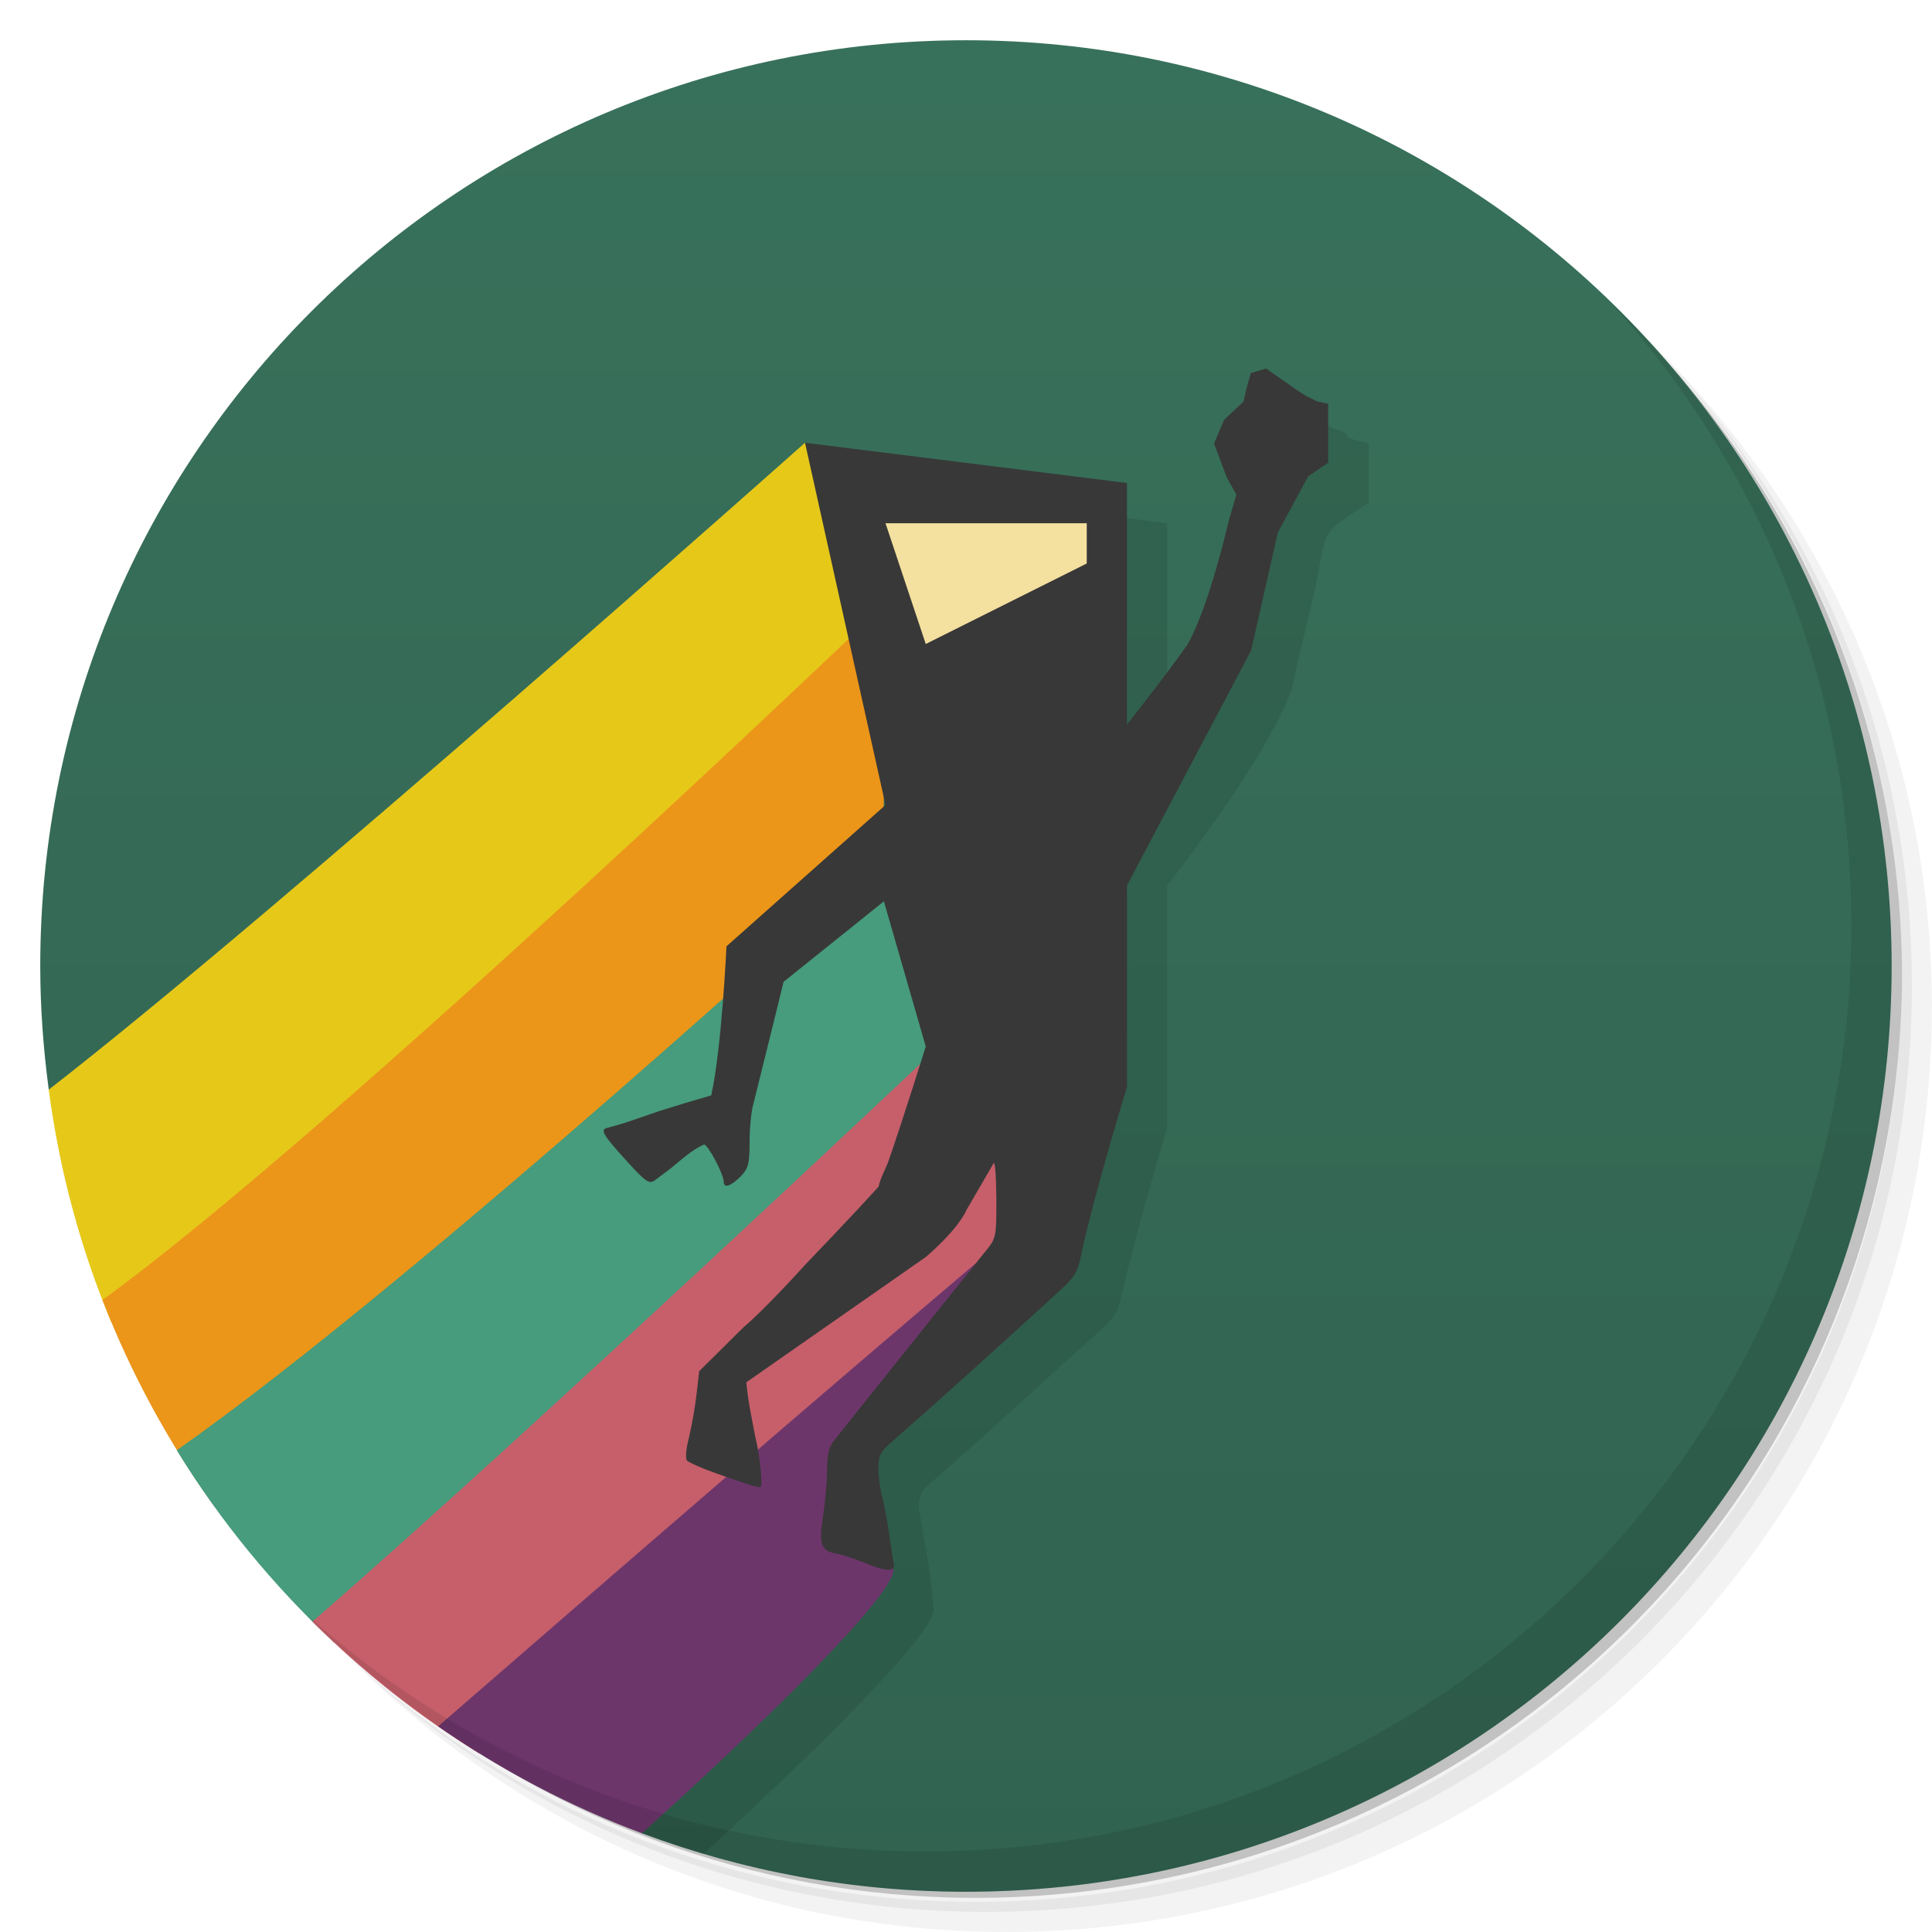
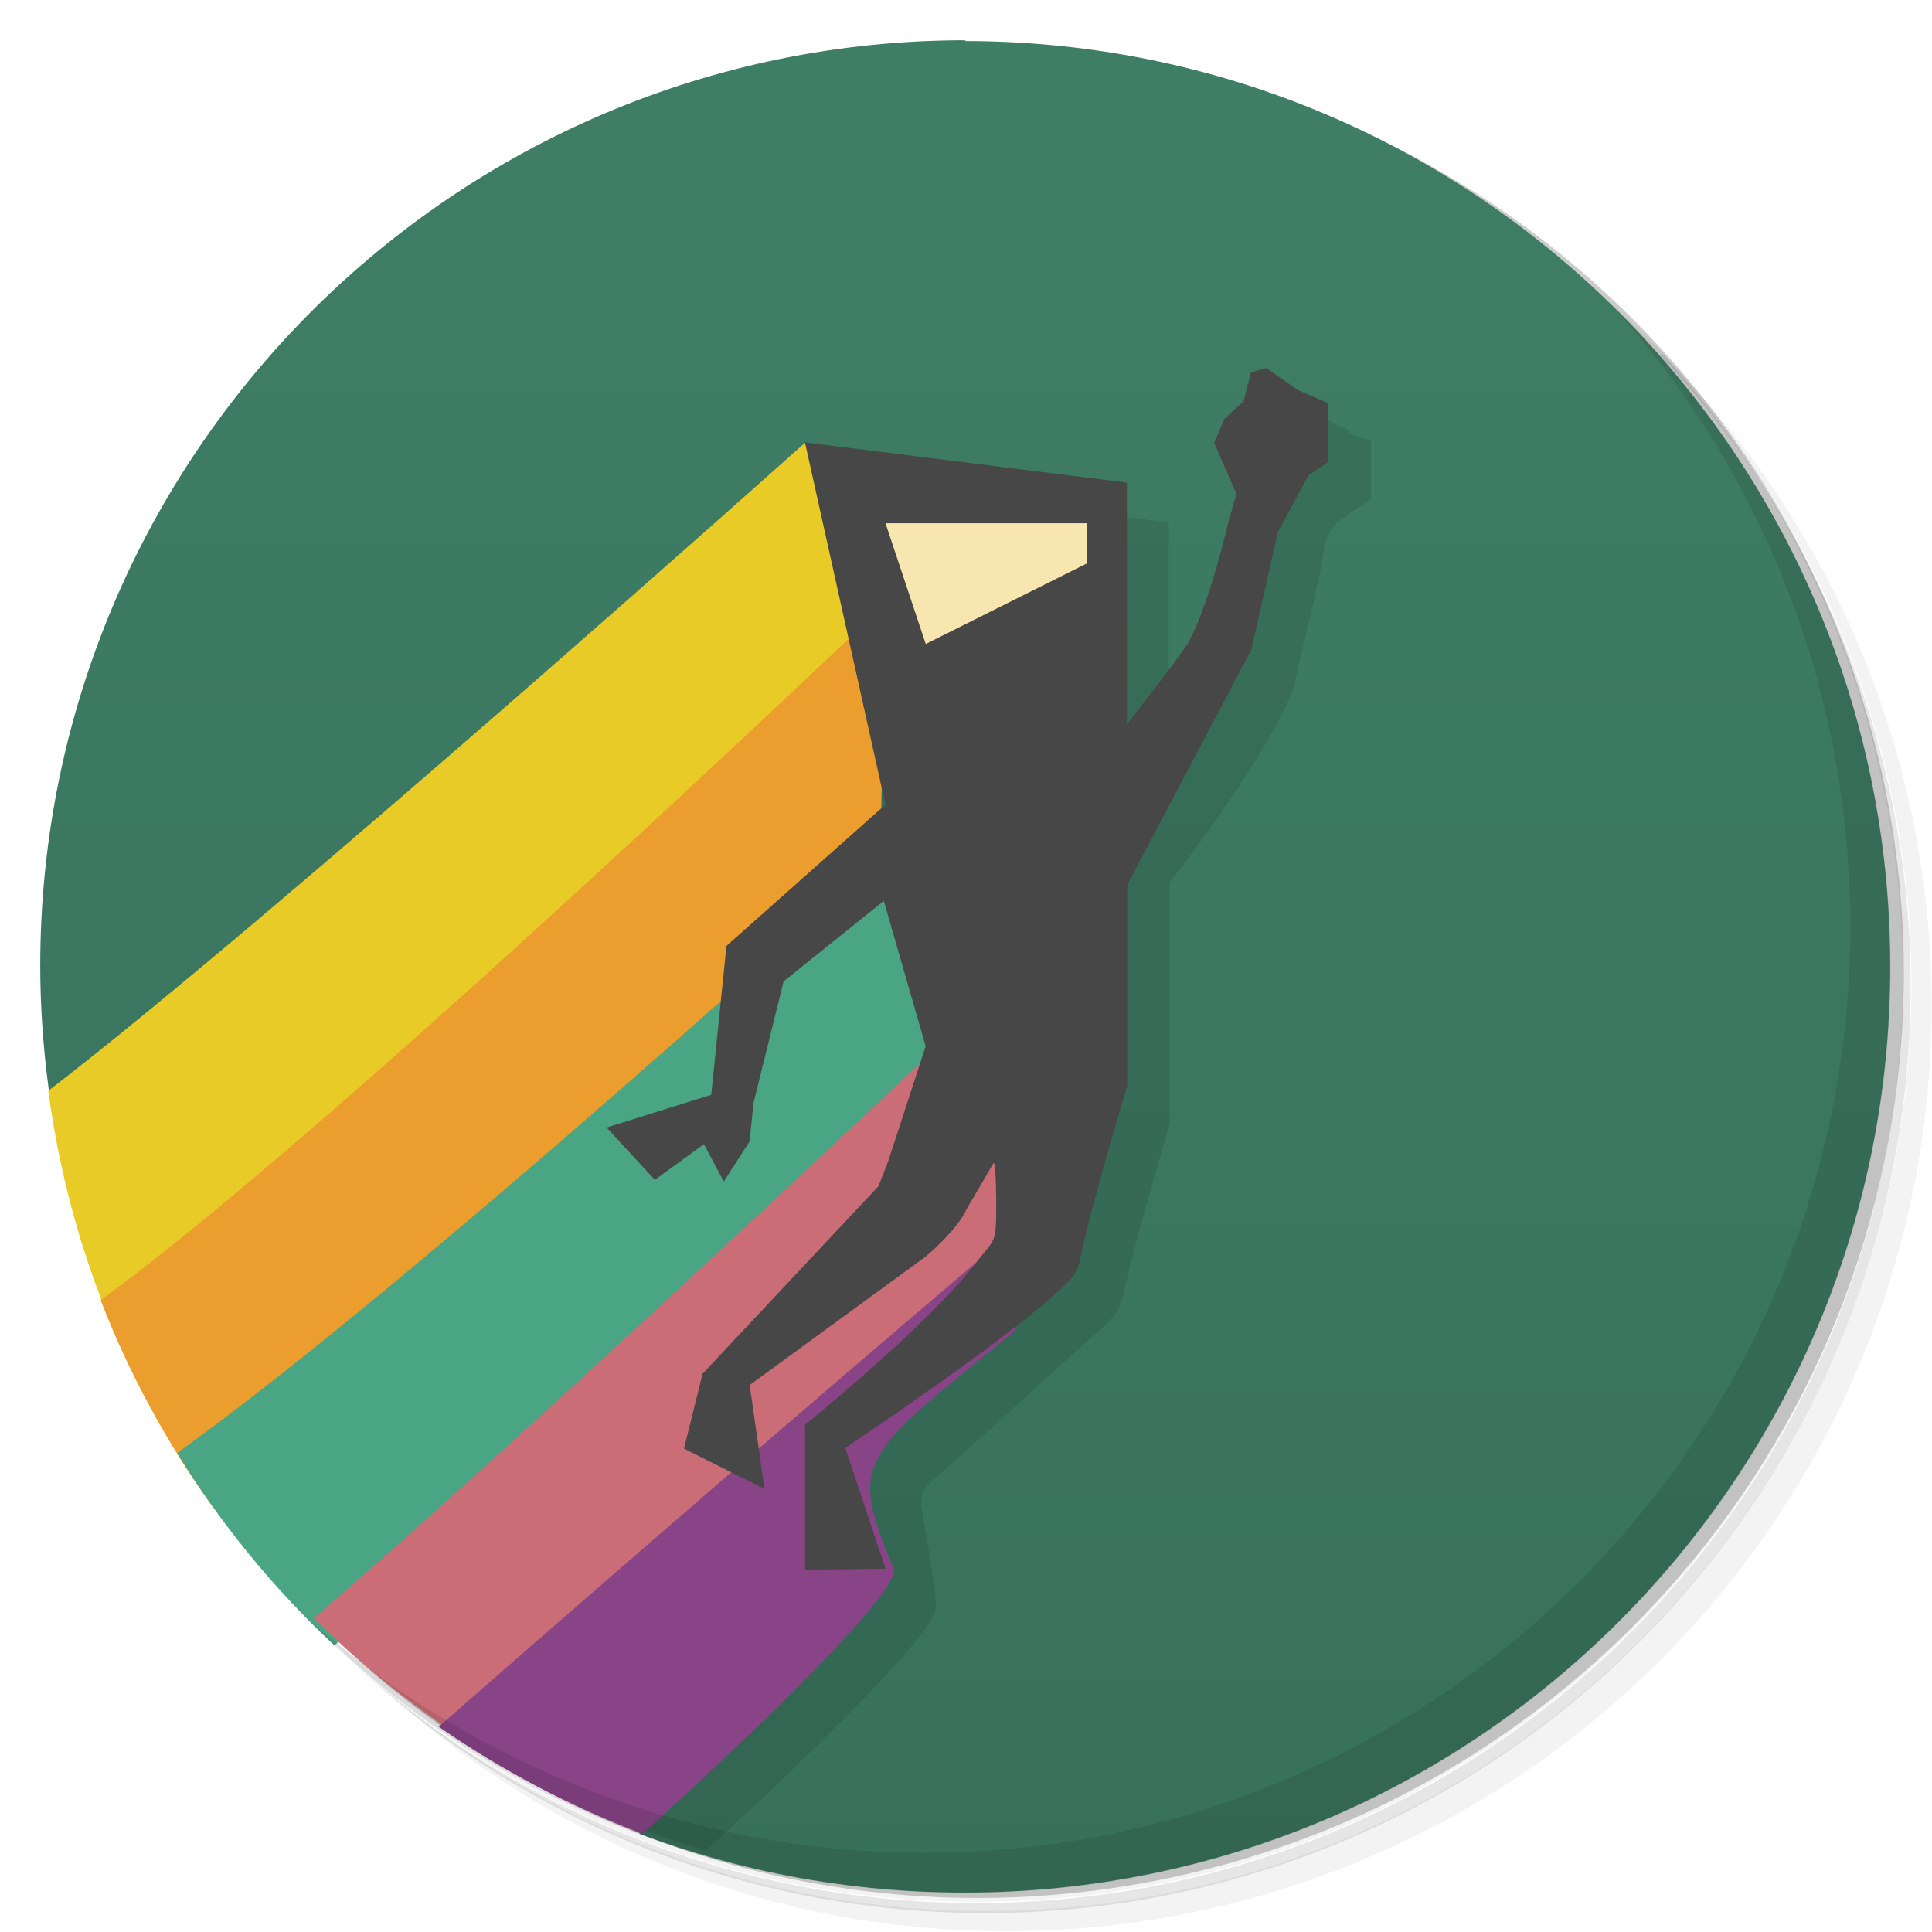
<svg xmlns="http://www.w3.org/2000/svg" version="1.1" viewBox="0 0 48 48">
  <defs>
    <linearGradient id="bg" x2="0" y1="47" y2="1" gradientUnits="userSpaceOnUse">
-       <stop style="stop-color:#316350" offset="0" />
-       <stop style="stop-color:#38715b" offset="1" />
+       <stop style="stop-color:#38715b" offset="0" />
+       <stop style="stop-color:#3f7e66" offset="1" />
    </linearGradient>
  </defs>
-   <path d="m36.31 5c5.859 4.062 9.688 10.831 9.688 18.5 0 12.426-10.07 22.5-22.5 22.5-7.669 0-14.438-3.828-18.5-9.688 1.037 1.822 2.306 3.499 3.781 4.969 4.085 3.712 9.514 5.969 15.469 5.969 12.703 0 23-10.298 23-23 0-5.954-2.256-11.384-5.969-15.469-1.469-1.475-3.147-2.744-4.969-3.781zm4.969 3.781c3.854 4.113 6.219 9.637 6.219 15.719 0 12.703-10.297 23-23 23-6.081 0-11.606-2.364-15.719-6.219 4.16 4.144 9.883 6.719 16.219 6.719 12.703 0 23-10.298 23-23 0-6.335-2.575-12.06-6.719-16.219z" style="opacity:.05" />
-   <path d="m41.28 8.781c3.712 4.085 5.969 9.514 5.969 15.469 0 12.703-10.297 23-23 23-5.954 0-11.384-2.256-15.469-5.969 4.113 3.854 9.637 6.219 15.719 6.219 12.703 0 23-10.298 23-23 0-6.081-2.364-11.606-6.219-15.719z" style="opacity:.1" />
-   <path d="m31.25 2.375c8.615 3.154 14.75 11.417 14.75 21.13 0 12.426-10.07 22.5-22.5 22.5-9.708 0-17.971-6.135-21.12-14.75a23 23 0 0 0 44.875-7 23 23 0 0 0-16-21.875z" style="opacity:.2" />
-   <path d="m24 1c-12.703 0-23 10.297-23 23 0 1.041 0.077 2.064 0.211 3.068l14.736 18.479c2.507 0.937 5.219 1.453 8.05 1.453 12.703 0 23-10.297 23-23s-10.297-23-23-23z" style="fill:url(#bg)" />
-   <path d="m32.19 9.984-6e-3 0.016c-0.067 0.02-0.107 0.111-0.107 0.268 0 0.148-0.043 0.297-0.094 0.328-0.051 0.035-0.09 0.203-0.09 0.383 0 0.324-0.027 0.347-0.48 0.449-0.242 0.055-0.254 0.082-0.25 0.59 4e-3 0.481 0.035 0.563 0.32 0.852 0.195 0.199 0.285 0.355 0.234 0.418-0.043 0.054-0.128 0.351-0.191 0.656-0.208 0.85-0.509 1.679-0.729 2.521 0 0.078-0.129 0.318-0.285 0.533-0.56 0.835-1.512 2.002-1.512 2.002v-6l-8-1-19.529 16.629c1.706 8.345 7.932 15.04 16.01 17.426 2.682-2.45 5.865-5.578 5.711-6.105-0.053-0.828-0.255-1.789-0.361-2.486 0-0.32 0.053-0.418 0.346-0.668 1.372-1.187 2.815-2.546 4.04-3.635 0.5-0.449 0.562-0.546 0.656-1.023 0.332-1.453 1.127-4.138 1.127-4.138v-6s2.367-2.985 3.093-4.856c0.207-1.016 0.477-1.991 0.664-2.932 0.172-0.993 0.184-1.012 0.754-1.395l0.496-0.338v-1.465l-0.273-0.061c-0.152-0.035-0.277-0.098-0.277-0.137 0-0.043-0.09-0.102-0.203-0.129-0.223-0.059-0.547-0.285-0.789-0.551-0.111-0.123-0.204-0.174-0.27-0.154z" style="fill-opacity:.098" />
-   <path d="m 20,11 c 0,0 -13.213,11.752 -18.79,16.072 0.269,2.02 0.794,3.953 1.551,5.77 C 10,29 22,15 22,15 Z" style="fill:#e6c819" />
-   <path d="m22 15s-13.698 13.13-19.454 17.297c0.71 1.836 1.649 3.556 2.781 5.129 6.863-4.487 16.623-16.598 16.623-16.598z" style="fill:#eb9519" />
-   <path d="m 22.02,21.16 c 0,0 -11.577,10.626 -17.629,14.871 1.085,1.765 2.404,3.37 3.91,4.777 C 14.973,34.919 24,26 24,26" style="fill:#469c7c" />
-   <path d="m 23.272,26.047 c 0,0 -10.217,9.651 -15.512,14.242 1.25,1.246 2.644,2.346 4.152,3.279 C 17,39 26,30 26,30 Z" style="fill:#c65f6a" />
-   <path d="m24.793 30.918c-4.772 4.048-9.688 8.307-13.908 11.973 1.559 1.084 3.256 1.981 5.063 2.656 2.78-2.503 6.456-6.07 6.24-6.594-1.113-2.692-0.903-2.727 3.035-5.922z" style="fill:#6d366b" />
-   <path d="m21.508 38.84c-0.25-0.105-0.57-0.211-0.707-0.234-0.41-0.078-0.465-0.219-0.352-0.949 0.055-0.355 0.098-0.875 0.098-1.152 0-0.344 0.051-0.563 0.16-0.695 0.724-0.916 2.242-2.809 2.242-2.809s0.786-0.989 1.215-1.508c0.051-0.07 0.203-0.262 0.344-0.434 0.242-0.297 0.25-0.352 0.246-1.301-4e-3 -0.547-0.035-0.93-0.07-0.855-0.228 0.393-0.427 0.741-0.664 1.144-0.238 0.531-1.02 1.184-1.02 1.184l-2.993 2.089-1.465 1.023c0.04 0.458 0.14 0.922 0.223 1.352 0.105 0.441 0.172 1.023 0.145 1.227-0.012 0.066-0.156 0.023-1.137-0.324-0.34-0.121-0.656-0.262-0.703-0.309s-0.027-0.289 0.047-0.574c0.066-0.273 0.152-0.754 0.188-1.07l0.066-0.578 1.105-1.094c0.557-0.471 1.535-1.558 1.535-1.558s1.175-1.22 1.816-1.933c0.049-0.218 0.162-0.413 0.234-0.598 0.36-1.027 0.939-2.884 0.939-2.884l-1.04-3.607-2.492 2s-0.432 1.764-0.747 3.02c-0.055 0.18-0.098 0.609-0.098 0.957 0 0.547-0.031 0.664-0.227 0.863-0.234 0.234-0.414 0.297-0.414 0.133 0-0.191-0.391-0.93-0.492-0.93-0.314 0.14-0.551 0.369-0.828 0.594-0.129 0.098-0.305 0.227-0.391 0.293-0.137 0.102-0.227 0.043-0.668-0.441-0.609-0.668-0.695-0.805-0.535-0.855 0.465-0.118 0.843-0.265 1.309-0.422 0.447-0.142 0.828-0.257 1.293-0.39 0.263-1.18 0.379-3.704 0.379-3.704l3.951-3.511-2-9 8 1v6s1.021-1.293 1.511-2c0.533-0.942 1.015-3.055 1.015-3.055l0.191-0.656-0.234-0.418-0.32-0.852 0.25-0.59 0.48-0.449 0.09-0.383 0.094-0.328 0.379-0.113 0.789 0.551 0.203 0.129 0.277 0.137 0.273 0.059v1.465l-0.496 0.336-0.754 1.395-0.664 2.933-3.084 5.839v5s-0.813 2.66-1.135 4.154c-0.094 0.477-0.156 0.574-0.656 1.023-1.381 1.259-2.714 2.471-4.04 3.636-0.293 0.25-0.344 0.348-0.344 0.668 0 0.207 0.043 0.523 0.09 0.703 0.051 0.18 0.129 0.598 0.176 0.93s0.098 0.664 0.117 0.738c0.047 0.203-0.191 0.199-0.703-0.012" style="fill:#383838" />
-   <path d="m27 13h-5l1 3 4-2z" style="fill:#f4e09f" />
-   <path d="m40.03 7.531c3.712 4.084 5.969 9.514 5.969 15.469 0 12.703-10.297 23-23 23-5.954 0-11.384-2.256-15.469-5.969 4.178 4.291 10.01 6.969 16.469 6.969 12.703 0 23-10.298 23-23 0-6.462-2.677-12.291-6.969-16.469z" style="opacity:.1" />
+   <path d="m36.3 5c5.86 4.06 9.69 10.8 9.69 18.5 0 12.4-10.1 22.5-22.5 22.5-7.67 0-14.4-3.83-18.5-9.69 1.04 1.82 2.31 3.5 3.78 4.97 4.08 3.71 9.51 5.97 15.5 5.97 12.7 0 23-10.3 23-23 0-5.95-2.26-11.4-5.97-15.5-1.47-1.48-3.15-2.74-4.97-3.78zm4.97 3.78c3.85 4.11 6.22 9.64 6.22 15.7 0 12.7-10.3 23-23 23-6.08 0-11.6-2.36-15.7-6.22 4.16 4.14 9.88 6.72 16.2 6.72 12.7 0 23-10.3 23-23 0-6.34-2.58-12.1-6.72-16.2z" style="opacity:.05" />
+   <path d="m41.3 8.78c3.71 4.08 5.97 9.51 5.97 15.5 0 12.7-10.3 23-23 23-5.95 0-11.4-2.26-15.5-5.97 4.11 3.85 9.64 6.22 15.7 6.22 12.7 0 23-10.3 23-23 0-6.08-2.36-11.6-6.22-15.7z" style="opacity:.1" />
+   <path d="m31.2 2.38c8.62 3.15 14.8 11.4 14.8 21.1 0 12.4-10.1 22.5-22.5 22.5-9.71 0-18-6.14-21.1-14.8a23 23 0 0 0 44.9-7 23 23 0 0 0-16-21.9z" style="opacity:.2" />
+   <path d="m24 1c-12.7 0-23 10.3-23 23 0 1.04 0.077 2.06 0.211 3.07l14.7 18.5c2.51 0.937 5.22 1.45 8.05 1.45 12.7 0 23-10.3 23-23s-10.3-23-23-23z" style="fill:url(#bg)" />
+   <path d="m31.2 12-0.651 4.98-1.51 2v-6l-8-1-19.5 16.6c1.71 8.34 7.93 15 16 17.4 2.68-2.45 5.86-5.58 5.71-6.1-0.053-0.828-0.255-1.79-0.361-2.49 0-0.32 0.053-0.418 0.346-0.668 1.37-1.19 2.82-2.55 4.04-3.64 0.5-0.449 0.562-0.546 0.656-1.02 0.332-1.45 1.13-4.14 1.13-4.14v-6s2.37-2.98 3.09-4.86c0.207-1.02 0.477-1.99 0.664-2.93 0.172-0.993 0.184-1.01 0.754-1.4l0.496-0.338v-1.46l-0.273-0.061c-0.152-0.035-0.277-0.098-0.277-0.137 0-0.043-0.09-0.102-0.203-0.129-0.223-0.059-0.789-0.551-0.789-0.551z" style="fill-opacity:.098" />
+   <path d="m20 11s-13.2 11.8-18.8 16.1c0.269 2.02 0.794 3.95 1.55 5.77 7.24-3.84 19.2-17.8 19.2-17.8z" style="fill:#e8cb26" />
+   <path d="m22 15s-13.7 13.1-19.5 17.3c0.71 1.84 1.65 3.56 2.78 5.13 6.86-4.49 16.6-16.6 16.6-16.6z" style="fill:#eb9d2d" />
+   <path d="m22 21.2s-11.6 10.6-17.6 14.9c1.08 1.76 2.4 3.37 3.91 4.78 6.67-5.89 15.7-14.8 15.7-14.8" style="fill:#4aa584" />
+   <path d="m23.3 26s-10.2 9.65-15.5 14.2c1.25 1.25 2.64 2.35 4.15 3.28 5.09-4.57 14.1-13.6 14.1-13.6z" style="fill:#ca6d76" />
+   <path d="m24.8 30.9c-4.77 4.05-9.69 8.31-13.9 12 1.56 1.08 3.26 1.98 5.06 2.66 2.78-2.5 6.46-6.07 6.24-6.59-1.11-2.69-0.903-2.73 3.04-5.92z" style="fill:#884486" />
+   <path d="m20 39v-3.6s2.87-2.32 4.16-3.91c0.051-0.07 0.203-0.262 0.344-0.434 0.242-0.297 0.25-0.352 0.246-1.3-4e-3 -0.547-0.035-0.93-0.07-0.855-0.228 0.393-0.427 0.741-0.664 1.14-0.238 0.531-1.02 1.18-1.02 1.18l-4.37 3.19 0.368 2.58-2-1 0.461-1.86 4.37-4.66 0.234-0.598 0.939-2.88-1.04-3.61-2.49 2-0.747 3.02-0.098 0.957-0.641 0.996-0.492-0.93-1.22 0.887-1.2-1.3 2.6-0.812 0.379-3.7 3.95-3.51-2-9 8 1v6s1.02-1.29 1.51-2c0.533-0.942 1.02-3.06 1.02-3.06l0.191-0.656-0.554-1.27 0.25-0.59 0.48-0.449 0.184-0.711 0.379-0.113 0.789 0.551 0.753 0.325v1.46l-0.496 0.336-0.754 1.4-0.664 2.93-3.08 5.84v5s-0.813 2.66-1.14 4.15c-0.094 0.477-0.156 0.574-0.656 1.02-1.38 1.26-5.21 3.82-5.21 3.82l1 3" style="fill:#474747" />
+   <path d="m27 13h-5l1 3 4-2z" style="fill:#f7e6b0" />
+   <path d="m40 7.53c3.71 4.08 5.97 9.51 5.97 15.5 0 12.7-10.3 23-23 23-5.95 0-11.4-2.26-15.5-5.97 4.18 4.29 10 6.97 16.5 6.97 12.7 0 23-10.3 23-23 0-6.46-2.68-12.3-6.97-16.5z" style="opacity:.1" />
</svg>
